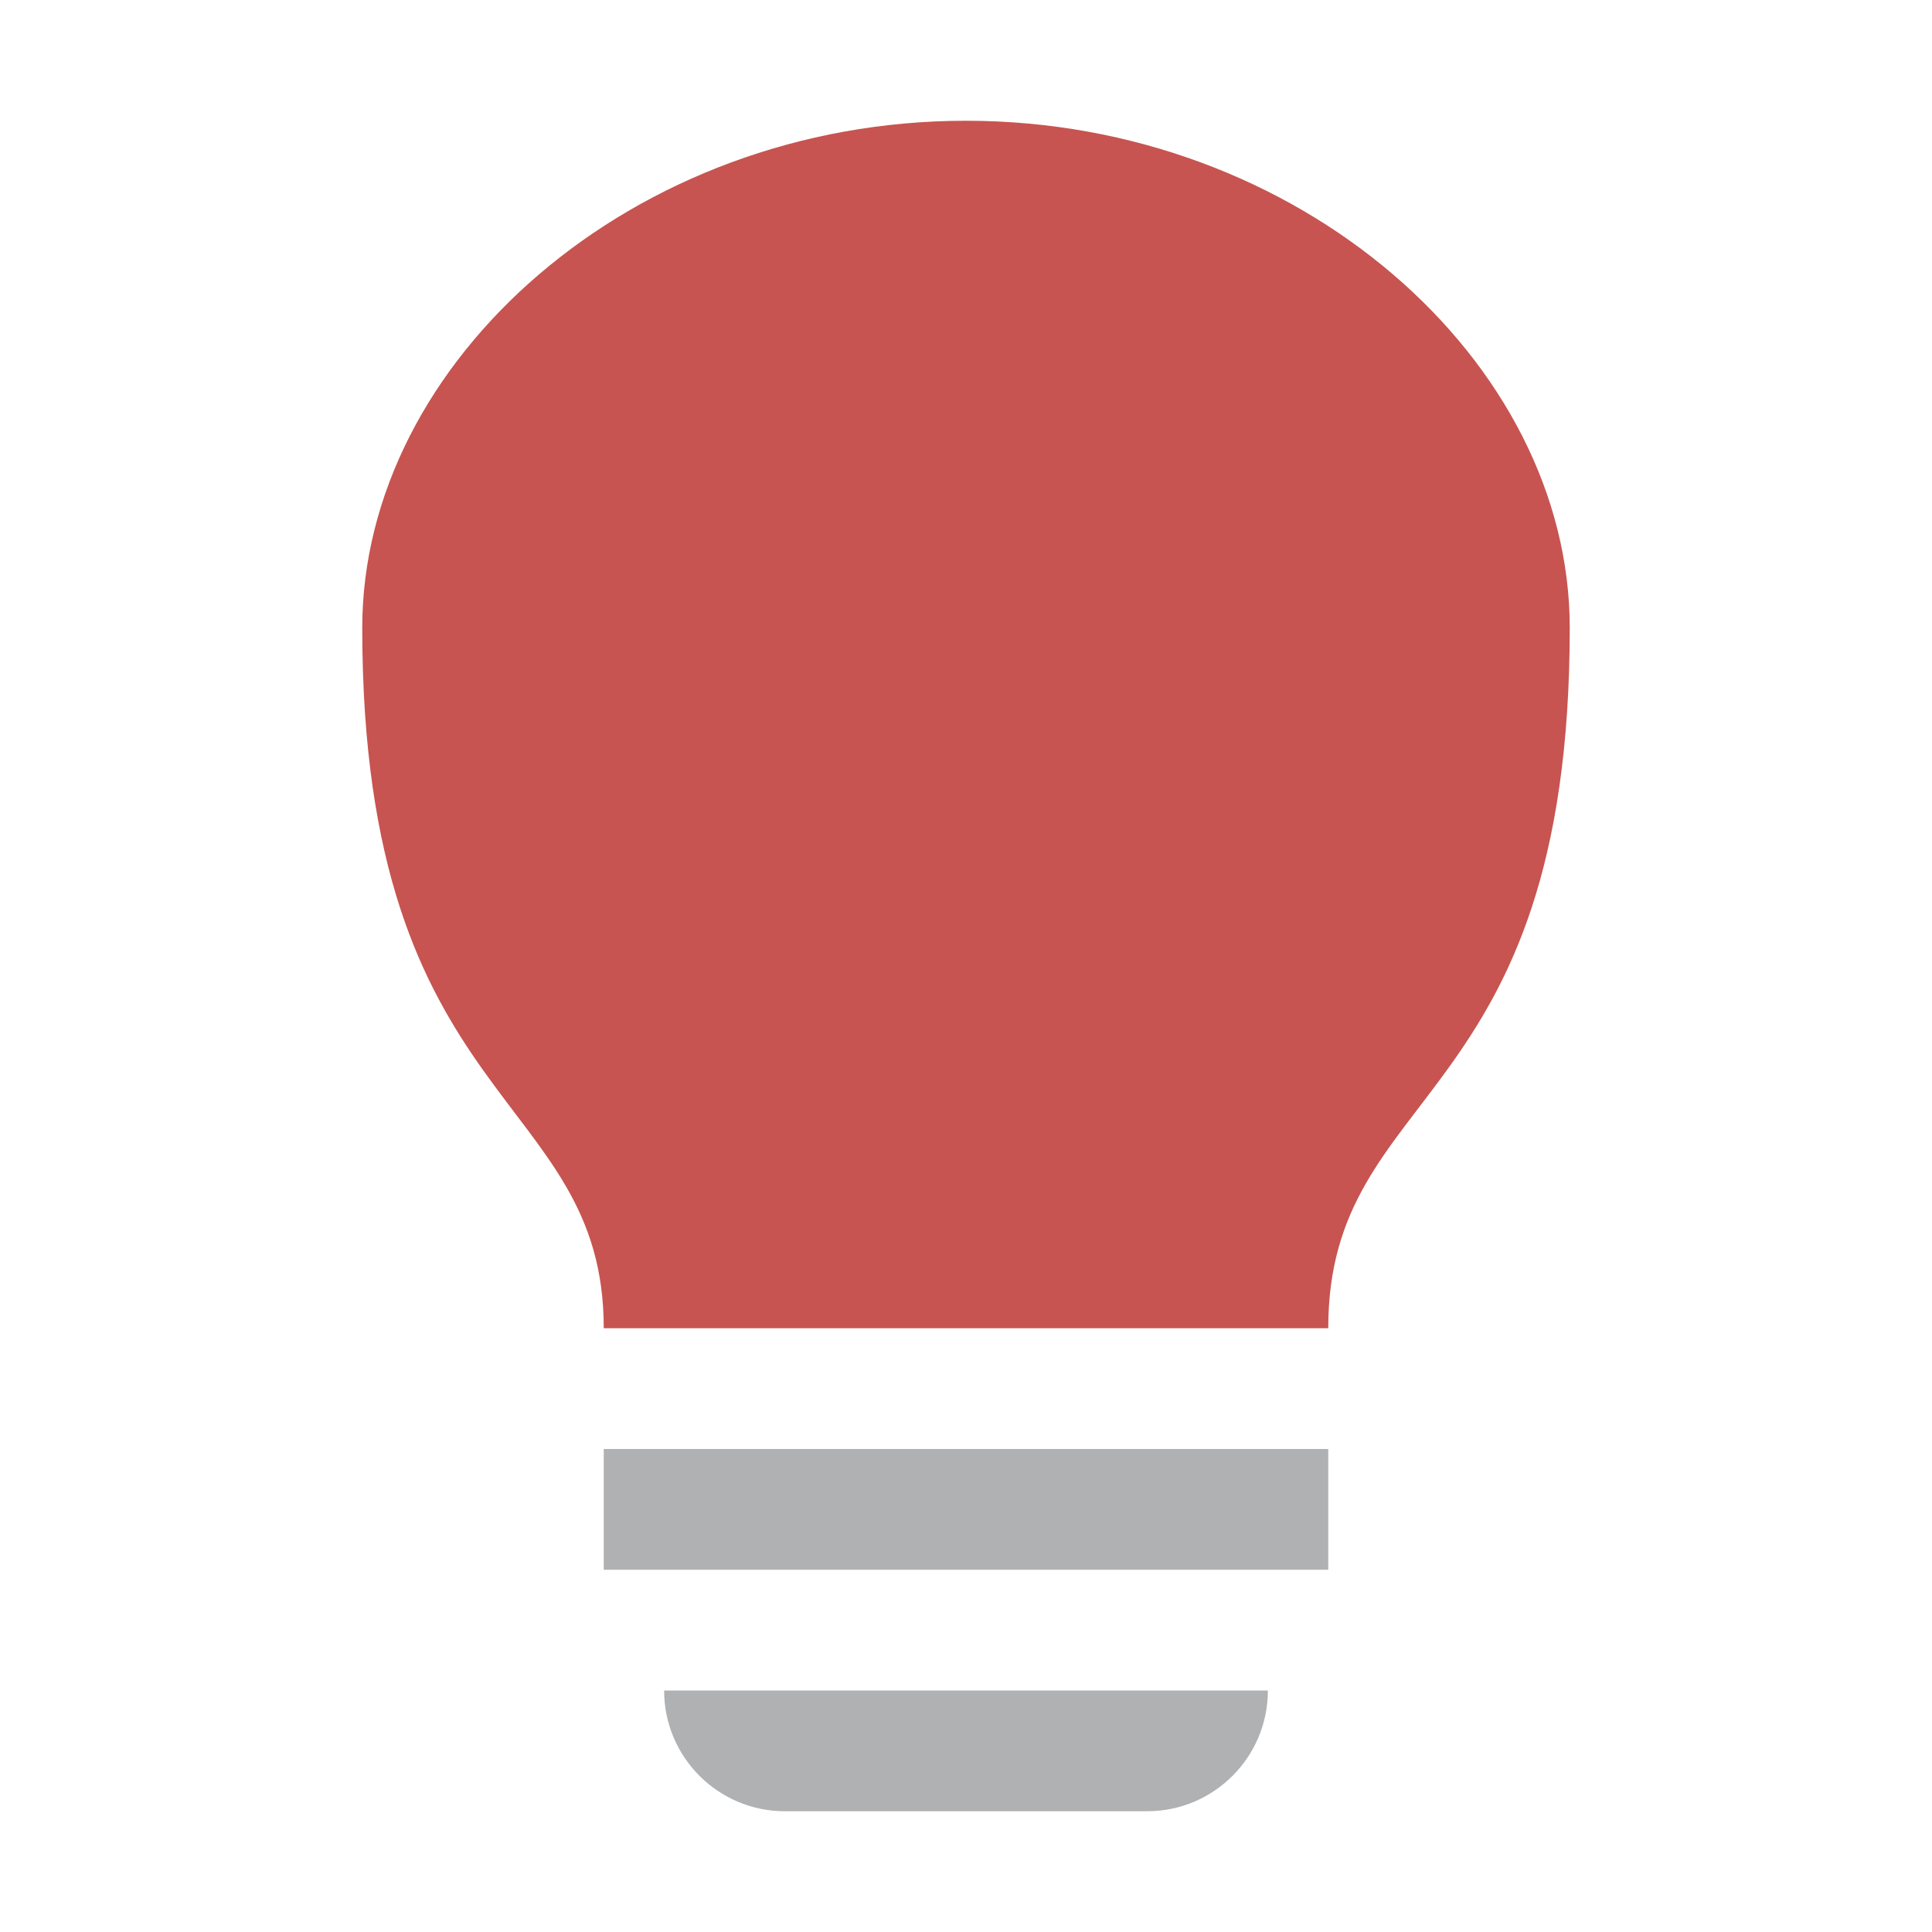
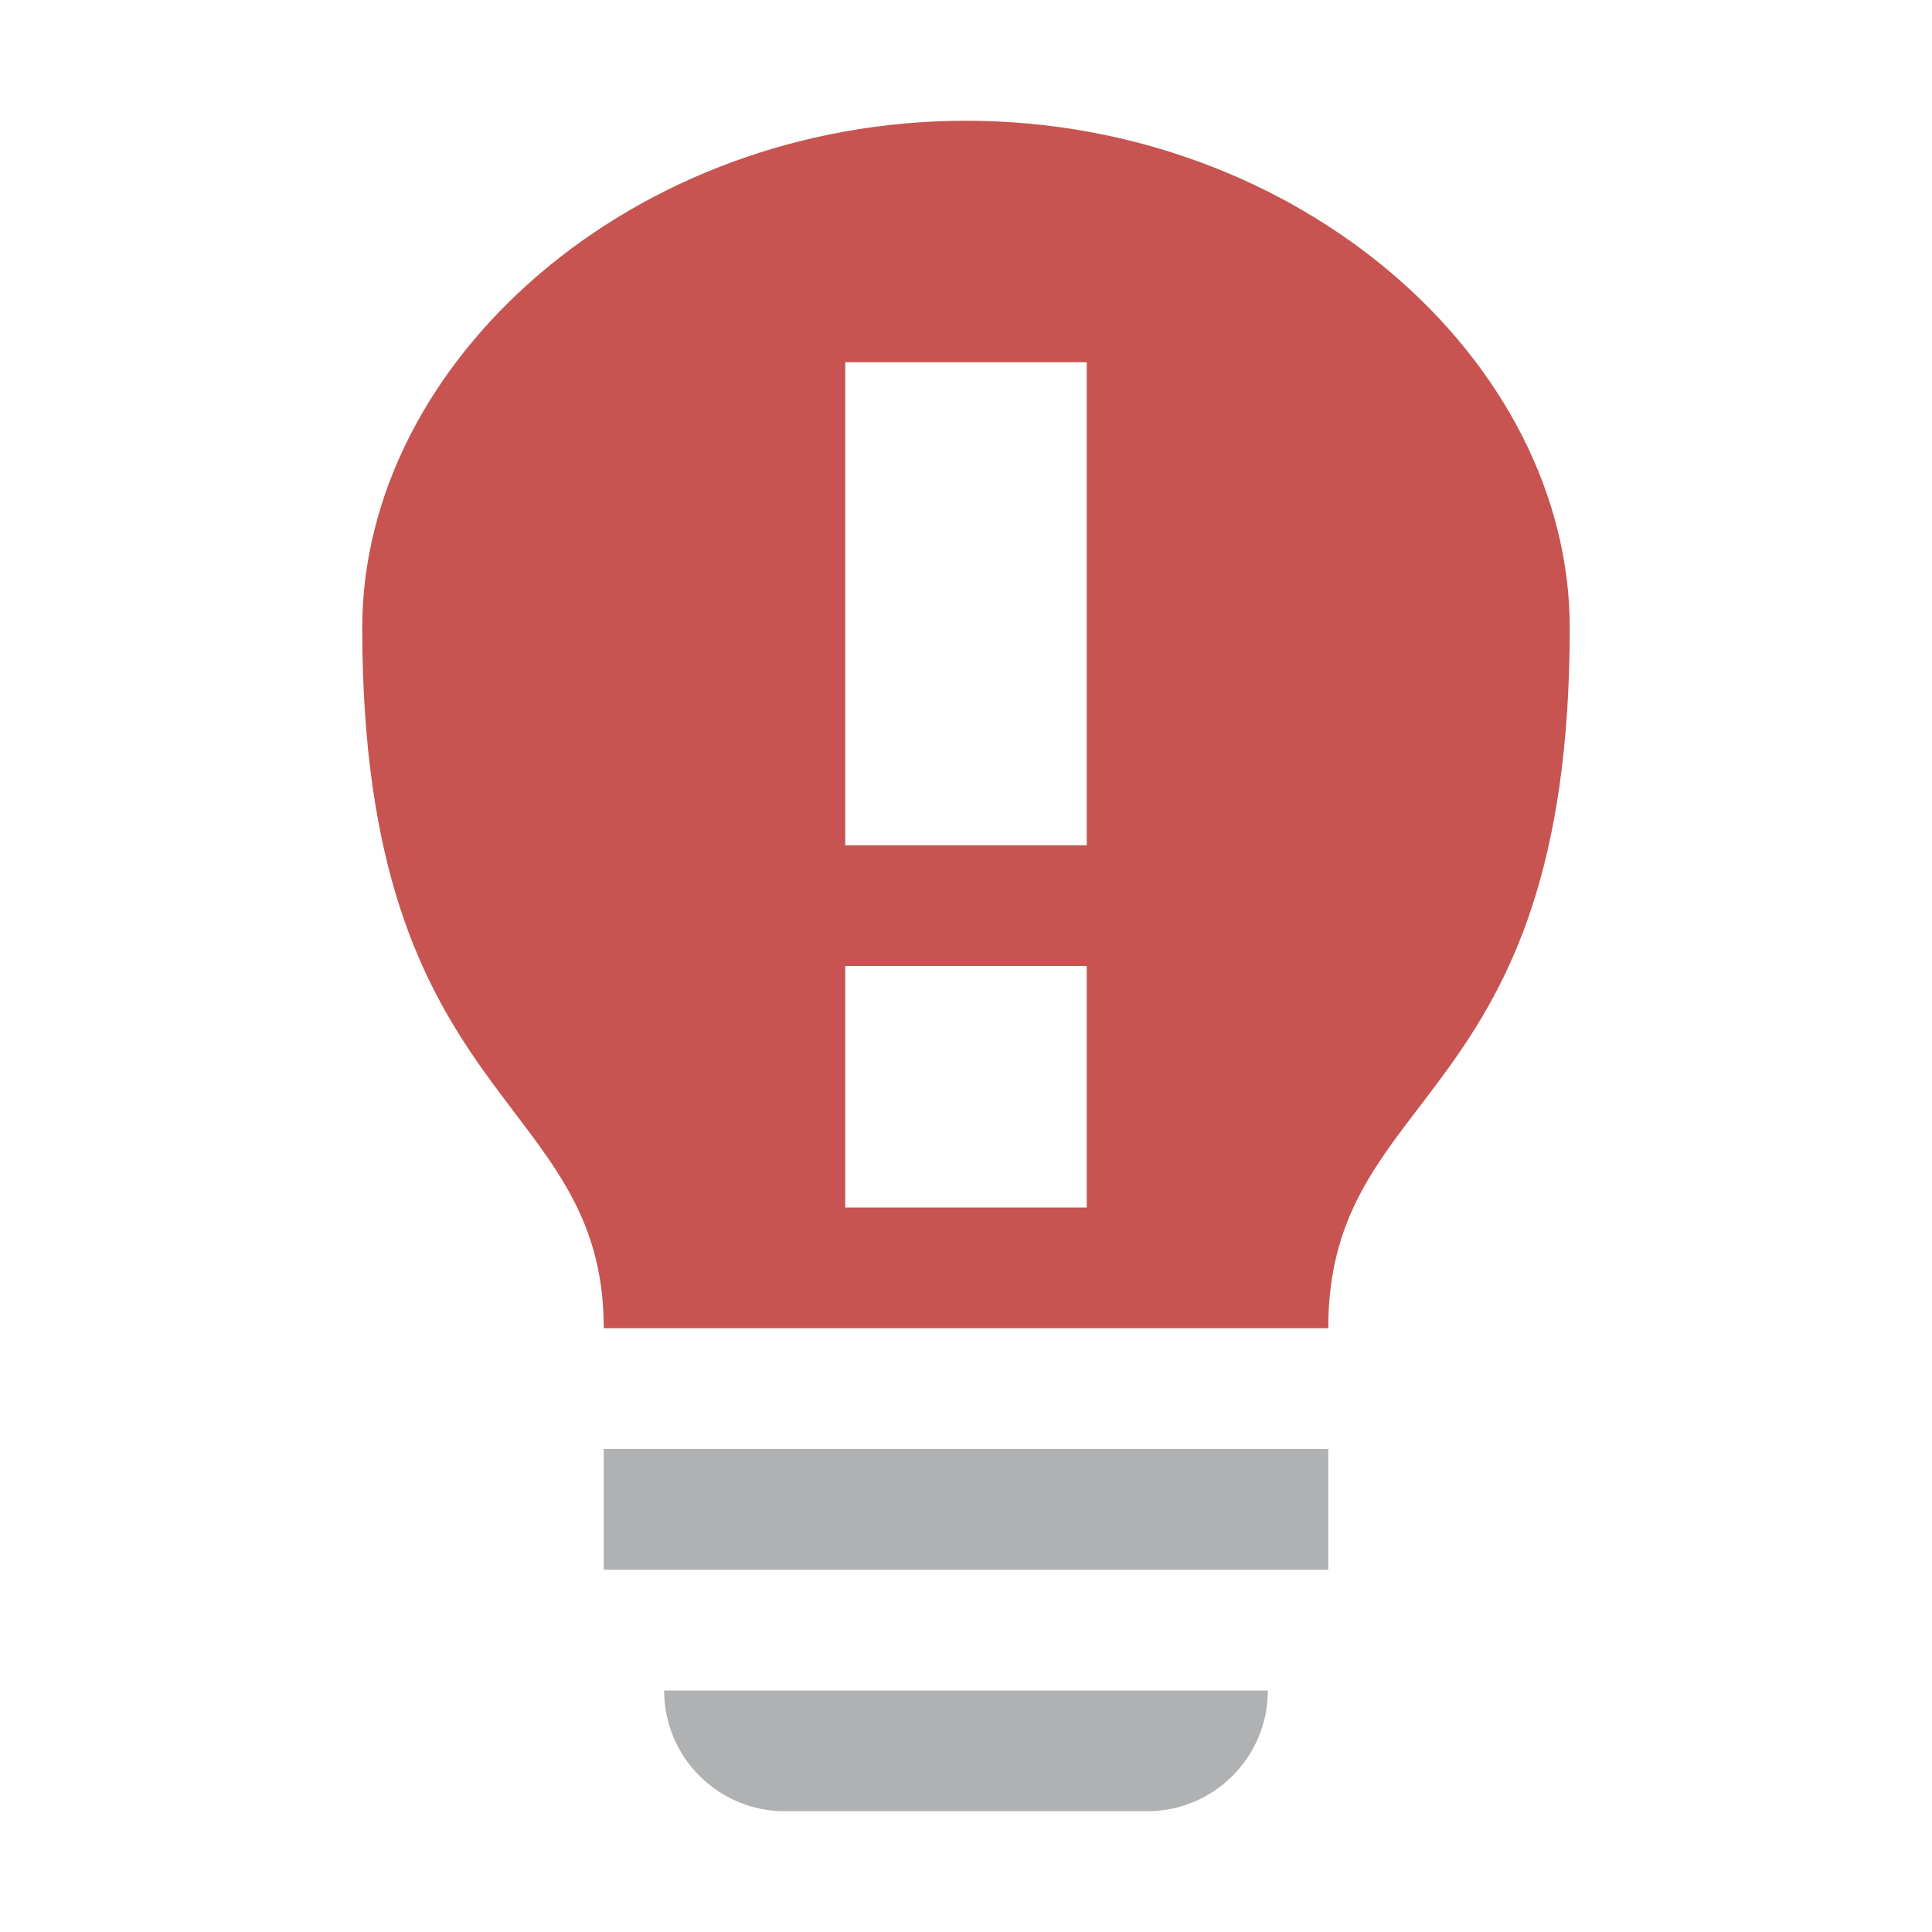
<svg xmlns="http://www.w3.org/2000/svg" width="16" height="16" viewBox="0 0 16 16">
  <g fill="none" fill-rule="evenodd">
    <rect width="6" height="1" x="5" y="12" fill="#AFB1B3" />
    <path fill="#AFB1B3" d="M5.5,14 L10.5,14 L10.5,14 C10.5,14.552 10.052,15 9.5,15 L6.5,15 C5.948,15 5.5,14.552 5.5,14 Z" />
-     <path fill="#C75450" d="M13,5.2 C13,9.2 11,8.969 11,11 L5,11 C5,9.031 3,9.2 3,5.2 C3,2.991 5.239,1 8,1 C10.761,1 13,2.991 13,5.2 Z" />
+     <path fill="#C75450" d="M13,5.2 C13,9.2 11,8.969 11,11 L5,11 C5,9.031 3,9.2 3,5.2 C3,2.991 5.239,1 8,1 C10.761,1 13,2.991 13,5.2 Z M7,3 L7,7 L9,7 L9,3 L7,3 Z M7,8 L7,10 L9,10 L9,8 L7,8 Z" />
  </g>
</svg>
